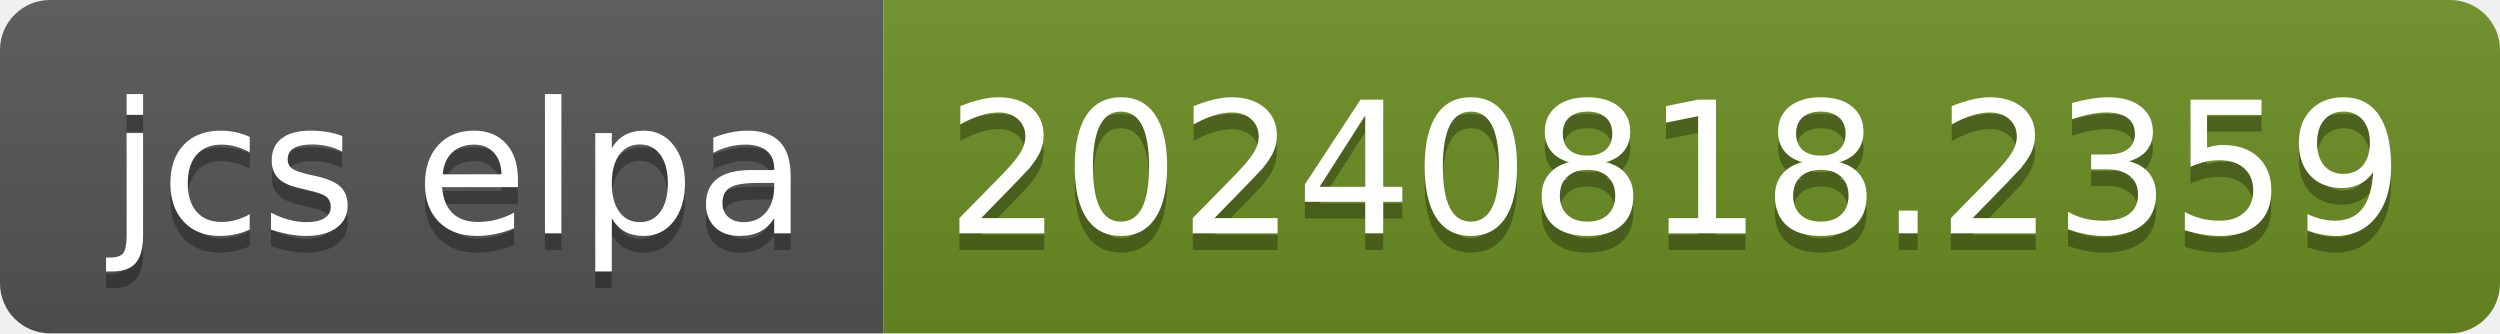
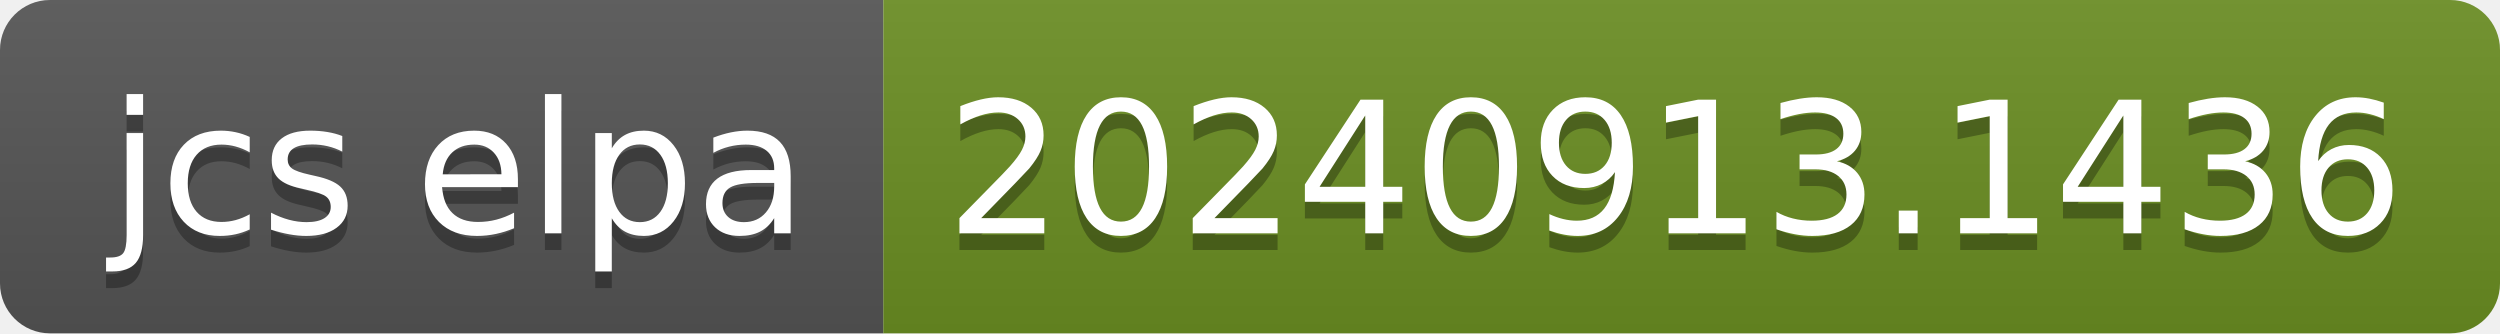
- <svg xmlns="http://www.w3.org/2000/svg" width="150" height="20" role="img" aria-label="jcs elpa: 20240818.2359">
+ <svg xmlns="http://www.w3.org/2000/svg" width="150" height="20" role="img" aria-label="jcs elpa: 20240913.1436">
  <linearGradient id="s" x2="0" y2="100%">
    <stop offset="0" stop-color="#bbb" stop-opacity=".1" />
    <stop offset="1" stop-opacity=".1" />
  </linearGradient>
  <clipPath id="r">
    <rect width="150" height="20" rx="3" fill="#fff" />
  </clipPath>
  <g clip-path="url(#r)">
    <rect width="53" height="20" fill="#555" />
    <rect x="53" width="97" height="20" fill="#6b8e23" />
    <rect width="150" height="20" fill="url(#s)" />
  </g>
  <g fill="#fff" text-anchor="middle" font-family="Verdana,Geneva,DejaVu Sans,sans-serif" text-rendering="geometricPrecision" font-size="110">
    <text aria-hidden="true" x="275" y="150" fill="#010101" fill-opacity=".3" transform="scale(.1)" textLength="430">jcs elpa</text>
    <text x="275" y="140" transform="scale(.1)" fill="#fff" textLength="430">jcs elpa</text>
-     <text aria-hidden="true" x="1005" y="150" fill="#010101" fill-opacity=".3" transform="scale(.1)" textLength="870">20240818.2359</text>
-     <text x="1005" y="140" transform="scale(.1)" fill="#fff" textLength="870">20240818.2359</text>
+     <text aria-hidden="true" x="1005" y="150" fill="#010101" fill-opacity=".3" transform="scale(.1)" textLength="870">20240913.1436</text>
+     <text x="1005" y="140" transform="scale(.1)" fill="#fff" textLength="870">20240913.1436</text>
  </g>
</svg>
